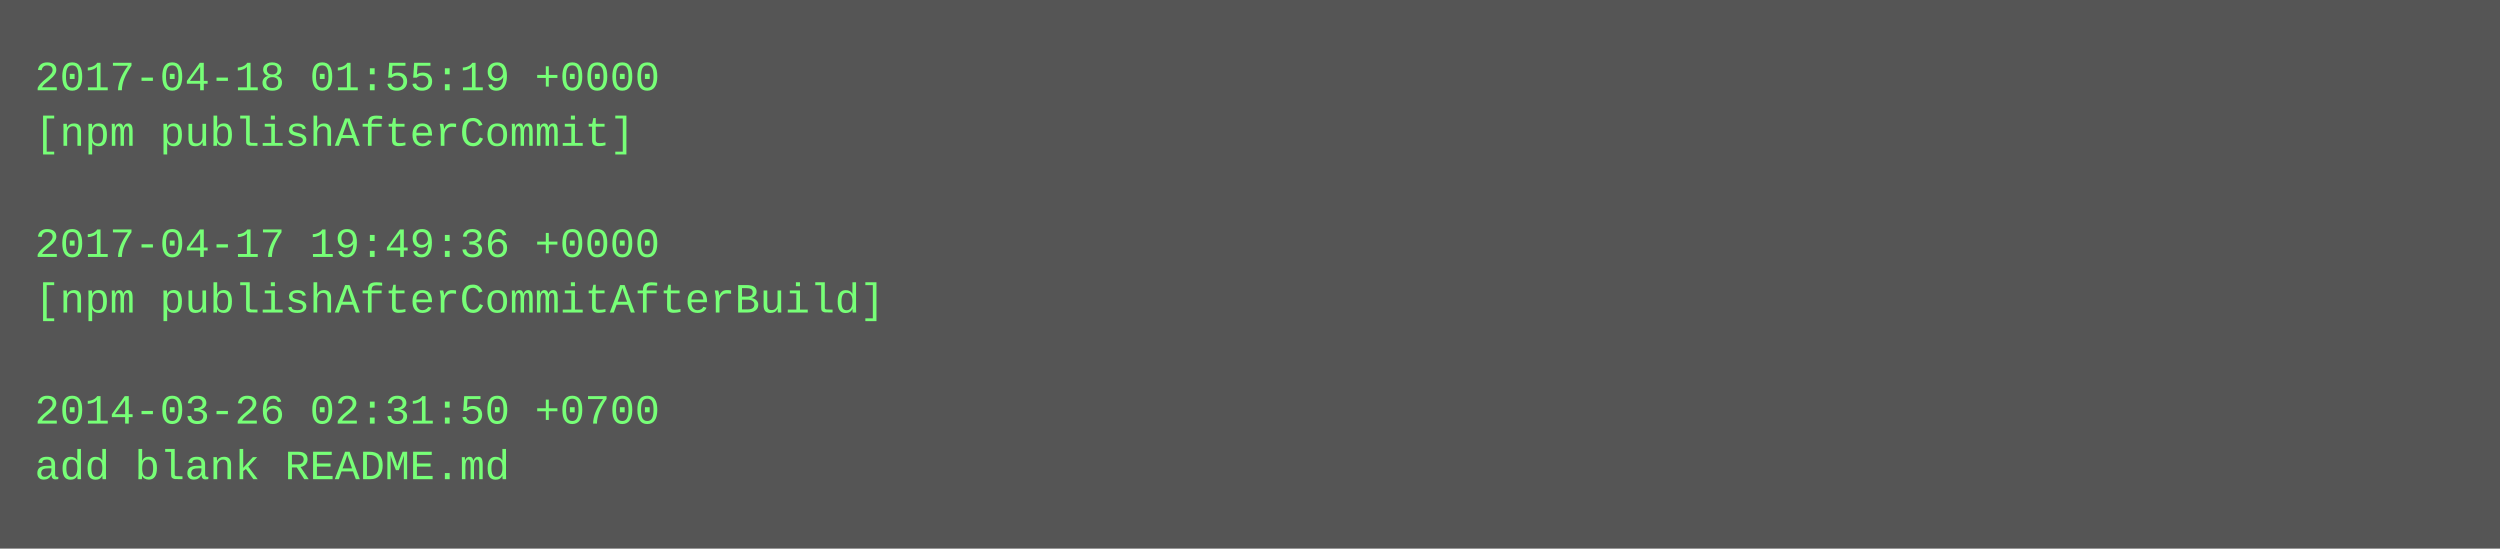
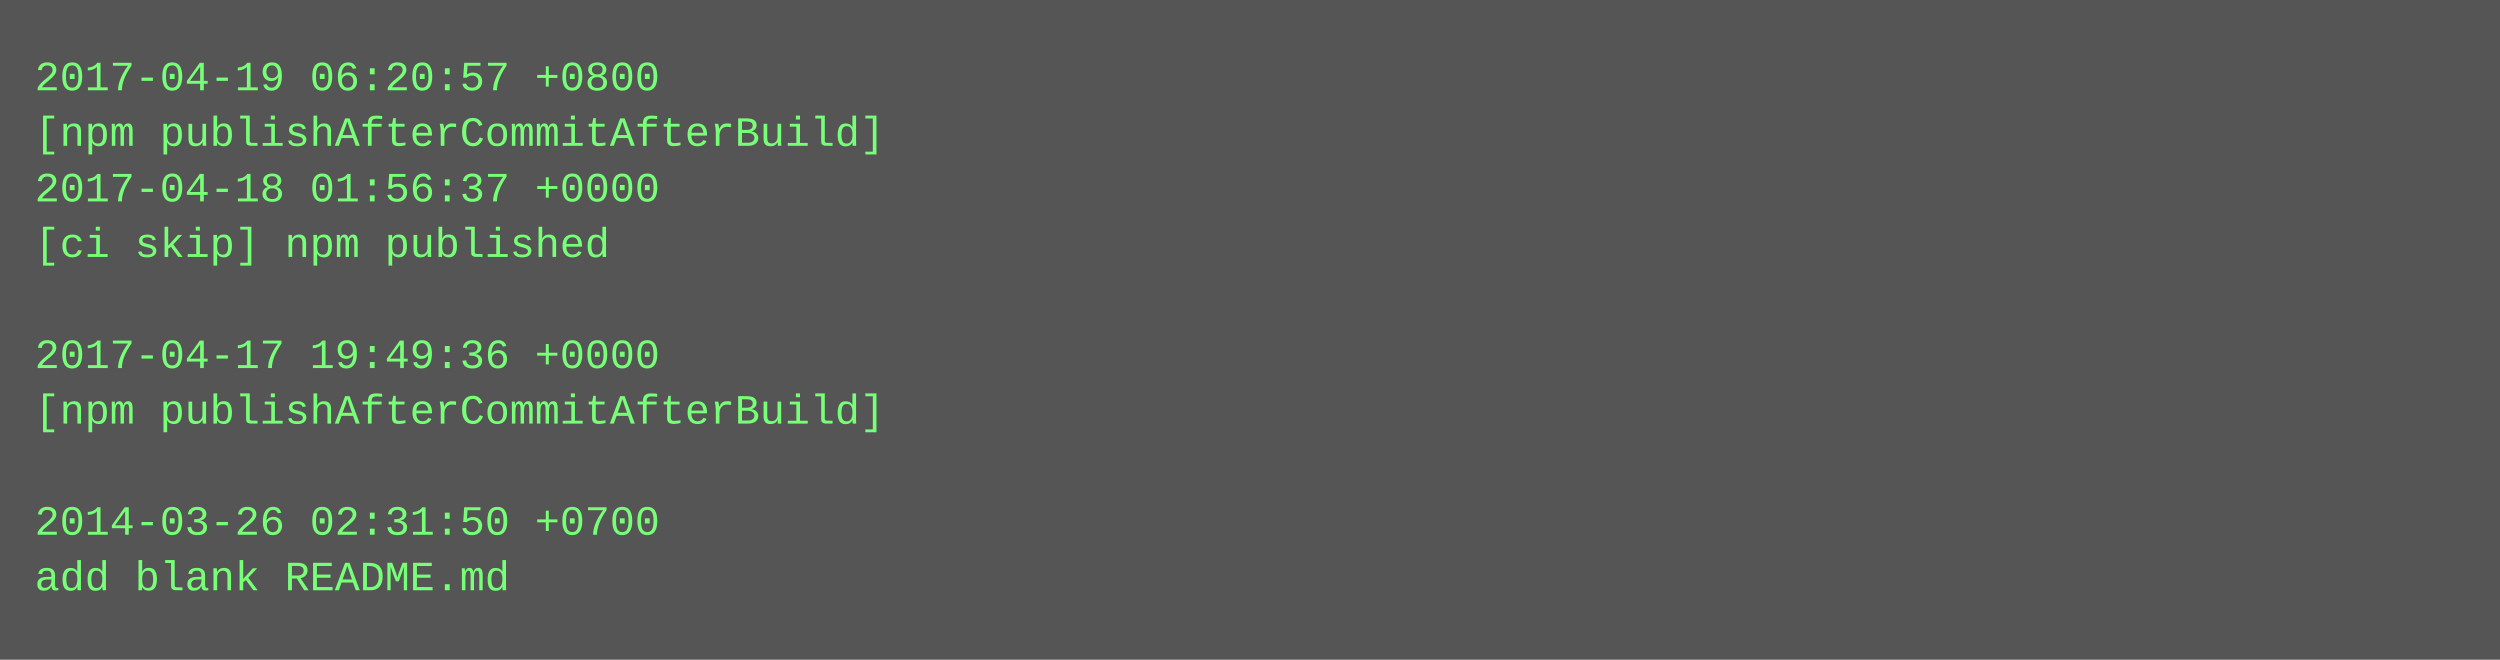
- <svg xmlns="http://www.w3.org/2000/svg" height="158" width="720">
-   <rect height="158" fill="#555" width="720" />
+ <svg xmlns="http://www.w3.org/2000/svg" height="190" width="720">
+   <rect height="190" fill="#555" width="720" />
  <text fill="#7f7" font-family="Courier New" font-size="12" xml:space="preserve">
-     <tspan x="10" y="26">2017-04-18 01:55:19 +0000</tspan>
-     <tspan x="10" y="42">[npm publishAfterCommit]</tspan>
-     <tspan x="10" y="58" />
-     <tspan x="10" y="74">2017-04-17 19:49:36 +0000</tspan>
-     <tspan x="10" y="90">[npm publishAfterCommitAfterBuild]</tspan>
-     <tspan x="10" y="106" />
-     <tspan x="10" y="122">2014-03-26 02:31:50 +0700</tspan>
-     <tspan x="10" y="138">add blank README.md</tspan>
+     <tspan x="10" y="26">2017-04-19 06:20:57 +0800</tspan>
+     <tspan x="10" y="42">[npm publishAfterCommitAfterBuild]</tspan>
+     <tspan x="10" y="58">2017-04-18 01:56:37 +0000</tspan>
+     <tspan x="10" y="74">[ci skip] npm published</tspan>
+     <tspan x="10" y="90" />
+     <tspan x="10" y="106">2017-04-17 19:49:36 +0000</tspan>
+     <tspan x="10" y="122">[npm publishAfterCommitAfterBuild]</tspan>
+     <tspan x="10" y="138" />
+     <tspan x="10" y="154">2014-03-26 02:31:50 +0700</tspan>
+     <tspan x="10" y="170">add blank README.md</tspan>
  </text>
</svg>
